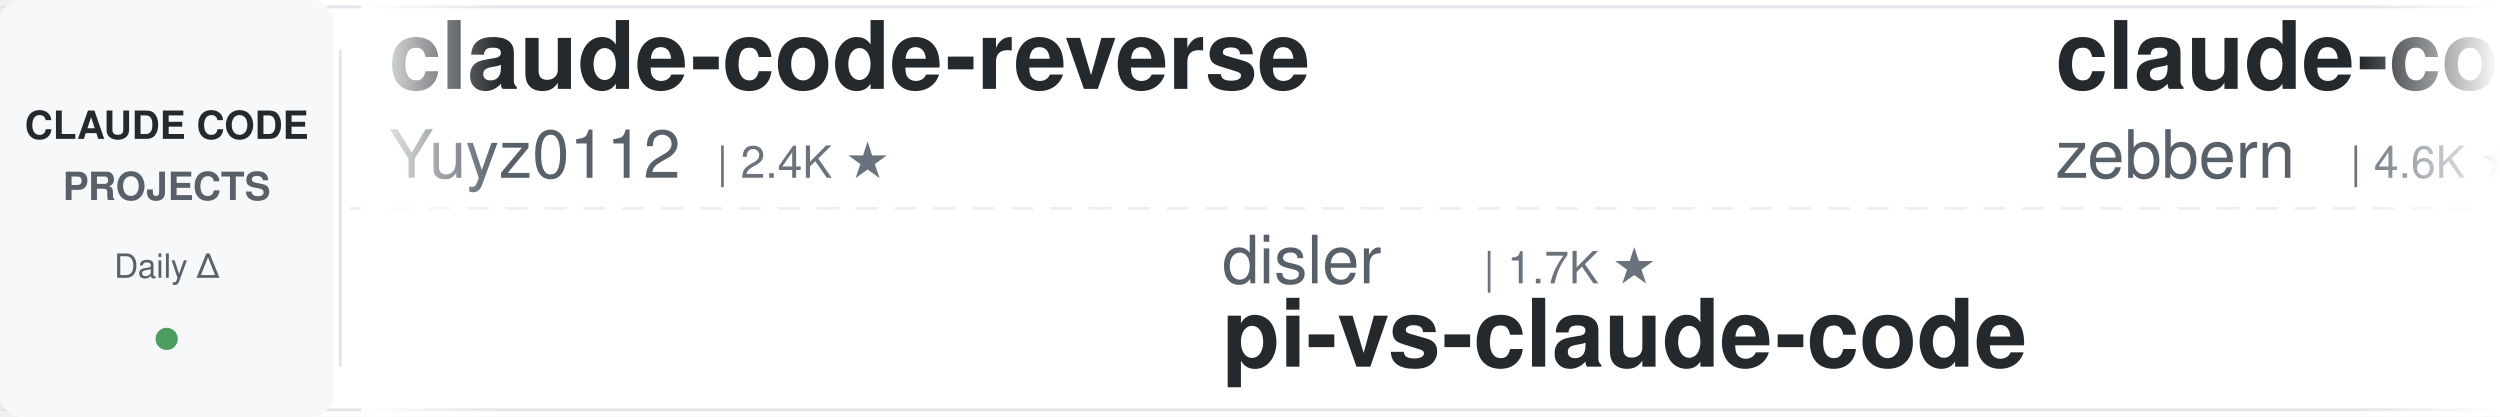
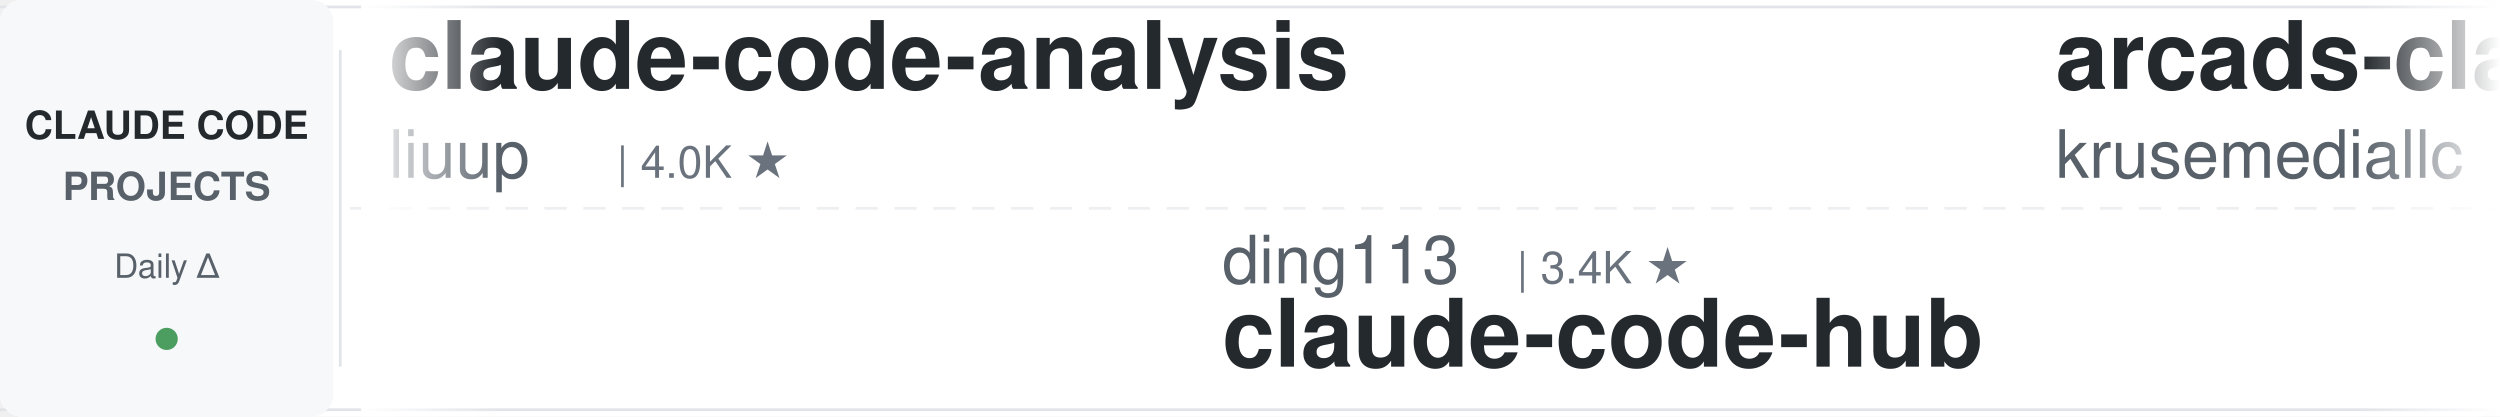
<svg xmlns="http://www.w3.org/2000/svg" width="900" height="150">
  <defs>
    <linearGradient id="leftFade" x1="0%" y1="0%" x2="100%" y2="0%">
      <stop offset="0%" style="stop-color:#ffffff;stop-opacity:1" />
      <stop offset="100%" style="stop-color:#ffffff;stop-opacity:0" />
    </linearGradient>
    <linearGradient id="rightFade" x1="0%" y1="0%" x2="100%" y2="0%">
      <stop offset="0%" style="stop-color:#ffffff;stop-opacity:0" />
      <stop offset="100%" style="stop-color:#ffffff;stop-opacity:1" />
    </linearGradient>
  </defs>
  <rect width="900" height="150" fill="#ffffff" rx="8" />
  <rect x="0" y="2" width="900" height="1" fill="#e1e4e8" />
  <rect x="0" y="147" width="900" height="1" fill="#e1e4e8" />
  <line x1="0" y1="75" x2="900" y2="75" stroke="#e1e4e8" stroke-width="1" stroke-dasharray="8 6" opacity="0.6" />
  <rect x="0" y="0" width="120" height="150" fill="#f6f8fa" rx="8" />
  <text x="60" y="50" font-family="-apple-system, BlinkMacSystemFont, 'Segoe UI', Helvetica, Arial, sans-serif" font-size="14" font-weight="600" fill="#24292e" text-anchor="middle">CLAUDE CODE</text>
  <text x="60" y="72" font-family="-apple-system, BlinkMacSystemFont, 'Segoe UI', Helvetica, Arial, sans-serif" font-size="14" font-weight="600" fill="#586069" text-anchor="middle">PROJECTS</text>
  <text x="60" y="100" font-family="-apple-system, BlinkMacSystemFont, 'Segoe UI', Helvetica, Arial, sans-serif" font-size="12" font-weight="500" fill="#586069" text-anchor="middle">Daily Δ</text>
  <circle cx="60" cy="122" r="4" fill="#22863a" opacity="0.8" />
  <rect x="122" y="18" width="1" height="114" fill="#e1e4e8" />
  <clipPath id="tickerClip">
    <rect x="130" y="0" width="770" height="150" />
  </clipPath>
  <g clip-path="url(#tickerClip)">
    <g id="tickerItems">
      <animateTransform attributeName="transform" attributeType="XML" type="translate" from="0 0" to="-3000 0" dur="54s" repeatCount="indefinite" />
      <g transform="translate(0, 0)">
-         <text x="140" y="32" font-family="-apple-system, BlinkMacSystemFont, 'Segoe UI', Helvetica, Arial, sans-serif" font-size="34" font-weight="600" fill="#24292e">claude-code-reverse</text>
-         <text x="140" y="64" font-family="-apple-system, BlinkMacSystemFont, 'Segoe UI', Helvetica, Arial, sans-serif" font-size="24" font-weight="400" fill="#586069">Yuyz0112</text>
-         <text x="258" y="64" font-family="-apple-system, BlinkMacSystemFont, 'Segoe UI', Helvetica, Arial, sans-serif" font-size="16" font-weight="500" fill="#6a737d">| 2.4K ★</text>
+         <text x="140" y="32" font-family="-apple-system, BlinkMacSystemFont, 'Segoe UI', Helvetica, Arial, sans-serif" font-size="34" font-weight="600" fill="#24292e">claude-code-analysis</text>
+         <text x="140" y="64" font-family="-apple-system, BlinkMacSystemFont, 'Segoe UI', Helvetica, Arial, sans-serif" font-size="24" font-weight="400" fill="#586069">liuup</text>
+         <text x="222" y="64" font-family="-apple-system, BlinkMacSystemFont, 'Segoe UI', Helvetica, Arial, sans-serif" font-size="16" font-weight="500" fill="#6a737d">| 4.0K ★</text>
      </g>
      <g transform="translate(300, 0)">
-         <text x="140" y="102" font-family="-apple-system, BlinkMacSystemFont, 'Segoe UI', Helvetica, Arial, sans-serif" font-size="24" font-weight="400" fill="#586069">disler</text>
-         <text x="234" y="102" font-family="-apple-system, BlinkMacSystemFont, 'Segoe UI', Helvetica, Arial, sans-serif" font-size="16" font-weight="500" fill="#6a737d">| 1.7K ★</text>
-         <text x="140" y="132" font-family="-apple-system, BlinkMacSystemFont, 'Segoe UI', Helvetica, Arial, sans-serif" font-size="34" font-weight="600" fill="#24292e">pi-vs-claude-code</text>
+         <text x="140" y="102" font-family="-apple-system, BlinkMacSystemFont, 'Segoe UI', Helvetica, Arial, sans-serif" font-size="24" font-weight="400" fill="#586069">ding113</text>
+         <text x="246" y="102" font-family="-apple-system, BlinkMacSystemFont, 'Segoe UI', Helvetica, Arial, sans-serif" font-size="16" font-weight="500" fill="#6a737d">| 3.4K ★</text>
+         <text x="140" y="132" font-family="-apple-system, BlinkMacSystemFont, 'Segoe UI', Helvetica, Arial, sans-serif" font-size="34" font-weight="600" fill="#24292e">claude-code-hub</text>
      </g>
      <g transform="translate(600, 0)">
-         <text x="140" y="32" font-family="-apple-system, BlinkMacSystemFont, 'Segoe UI', Helvetica, Arial, sans-serif" font-size="34" font-weight="600" fill="#24292e">claude-code-guide</text>
-         <text x="140" y="64" font-family="-apple-system, BlinkMacSystemFont, 'Segoe UI', Helvetica, Arial, sans-serif" font-size="24" font-weight="400" fill="#586069">zebbern</text>
-         <text x="246" y="64" font-family="-apple-system, BlinkMacSystemFont, 'Segoe UI', Helvetica, Arial, sans-serif" font-size="16" font-weight="500" fill="#6a737d">| 4.6K ★</text>
+         <text x="140" y="32" font-family="-apple-system, BlinkMacSystemFont, 'Segoe UI', Helvetica, Arial, sans-serif" font-size="34" font-weight="600" fill="#24292e">arcads-claude-code</text>
+         <text x="140" y="64" font-family="-apple-system, BlinkMacSystemFont, 'Segoe UI', Helvetica, Arial, sans-serif" font-size="24" font-weight="400" fill="#586069">krusemediallc</text>
+         <text x="318" y="64" font-family="-apple-system, BlinkMacSystemFont, 'Segoe UI', Helvetica, Arial, sans-serif" font-size="16" font-weight="500" fill="#6a737d">| 1.5K ★</text>
      </g>
      <g transform="translate(900, 0)">
-         <text x="140" y="102" font-family="-apple-system, BlinkMacSystemFont, 'Segoe UI', Helvetica, Arial, sans-serif" font-size="24" font-weight="400" fill="#586069">ChrisWiles</text>
-         <text x="282" y="102" font-family="-apple-system, BlinkMacSystemFont, 'Segoe UI', Helvetica, Arial, sans-serif" font-size="16" font-weight="500" fill="#6a737d">| 6.1K ★</text>
-         <text x="140" y="132" font-family="-apple-system, BlinkMacSystemFont, 'Segoe UI', Helvetica, Arial, sans-serif" font-size="34" font-weight="600" fill="#24292e">claude-code-showcase</text>
+         <text x="140" y="102" font-family="-apple-system, BlinkMacSystemFont, 'Segoe UI', Helvetica, Arial, sans-serif" font-size="24" font-weight="400" fill="#586069">nicedreamzapp</text>
+         <text x="318" y="102" font-family="-apple-system, BlinkMacSystemFont, 'Segoe UI', Helvetica, Arial, sans-serif" font-size="16" font-weight="500" fill="#6a737d">| 3.3K ★</text>
+         <text x="140" y="132" font-family="-apple-system, BlinkMacSystemFont, 'Segoe UI', Helvetica, Arial, sans-serif" font-size="34" font-weight="600" fill="#24292e">claude-code-local</text>
      </g>
      <g transform="translate(1200, 0)">
-         <text x="140" y="32" font-family="-apple-system, BlinkMacSystemFont, 'Segoe UI', Helvetica, Arial, sans-serif" font-size="34" font-weight="600" fill="#24292e">claude-code-action</text>
-         <text x="140" y="64" font-family="-apple-system, BlinkMacSystemFont, 'Segoe UI', Helvetica, Arial, sans-serif" font-size="24" font-weight="400" fill="#586069">anthropics</text>
-         <text x="282" y="64" font-family="-apple-system, BlinkMacSystemFont, 'Segoe UI', Helvetica, Arial, sans-serif" font-size="16" font-weight="500" fill="#6a737d">| 8.9K ★</text>
+         <text x="140" y="32" font-family="-apple-system, BlinkMacSystemFont, 'Segoe UI', Helvetica, Arial, sans-serif" font-size="34" font-weight="600" fill="#24292e">Dive-into-Claude-Code</text>
+         <text x="140" y="64" font-family="-apple-system, BlinkMacSystemFont, 'Segoe UI', Helvetica, Arial, sans-serif" font-size="24" font-weight="400" fill="#586069">VILA-Lab</text>
+         <text x="258" y="64" font-family="-apple-system, BlinkMacSystemFont, 'Segoe UI', Helvetica, Arial, sans-serif" font-size="16" font-weight="500" fill="#6a737d">| 2.1K ★</text>
      </g>
      <g transform="translate(1500, 0)">
-         <text x="140" y="102" font-family="-apple-system, BlinkMacSystemFont, 'Segoe UI', Helvetica, Arial, sans-serif" font-size="24" font-weight="400" fill="#586069">davila7</text>
-         <text x="246" y="102" font-family="-apple-system, BlinkMacSystemFont, 'Segoe UI', Helvetica, Arial, sans-serif" font-size="16" font-weight="500" fill="#6a737d">| 31.6K ★</text>
-         <text x="140" y="132" font-family="-apple-system, BlinkMacSystemFont, 'Segoe UI', Helvetica, Arial, sans-serif" font-size="34" font-weight="600" fill="#24292e">claude-code-templates</text>
+         <text x="140" y="102" font-family="-apple-system, BlinkMacSystemFont, 'Segoe UI', Helvetica, Arial, sans-serif" font-size="24" font-weight="400" fill="#586069">luyao618</text>
+         <text x="258" y="102" font-family="-apple-system, BlinkMacSystemFont, 'Segoe UI', Helvetica, Arial, sans-serif" font-size="16" font-weight="500" fill="#6a737d">| 1.7K ★</text>
+         <text x="140" y="132" font-family="-apple-system, BlinkMacSystemFont, 'Segoe UI', Helvetica, Arial, sans-serif" font-size="34" font-weight="600" fill="#24292e">Claude-Code-Source-Study</text>
      </g>
      <g transform="translate(1800, 0)">
-         <text x="140" y="32" font-family="-apple-system, BlinkMacSystemFont, 'Segoe UI', Helvetica, Arial, sans-serif" font-size="34" font-weight="600" fill="#24292e">claude-code-base-action</text>
-         <text x="140" y="64" font-family="-apple-system, BlinkMacSystemFont, 'Segoe UI', Helvetica, Arial, sans-serif" font-size="24" font-weight="400" fill="#586069">anthropics</text>
-         <text x="282" y="64" font-family="-apple-system, BlinkMacSystemFont, 'Segoe UI', Helvetica, Arial, sans-serif" font-size="16" font-weight="500" fill="#6a737d">| 987 ★</text>
+         <text x="140" y="32" font-family="-apple-system, BlinkMacSystemFont, 'Segoe UI', Helvetica, Arial, sans-serif" font-size="34" font-weight="600" fill="#24292e">edmunds-claude-code</text>
+         <text x="140" y="64" font-family="-apple-system, BlinkMacSystemFont, 'Segoe UI', Helvetica, Arial, sans-serif" font-size="24" font-weight="400" fill="#586069">edmund-io</text>
+         <text x="270" y="64" font-family="-apple-system, BlinkMacSystemFont, 'Segoe UI', Helvetica, Arial, sans-serif" font-size="16" font-weight="500" fill="#6a737d">| 1.5K ★</text>
      </g>
      <g transform="translate(2100, 0)">
-         <text x="140" y="102" font-family="-apple-system, BlinkMacSystemFont, 'Segoe UI', Helvetica, Arial, sans-serif" font-size="24" font-weight="400" fill="#586069">JrCx7scC</text>
-         <text x="258" y="102" font-family="-apple-system, BlinkMacSystemFont, 'Segoe UI', Helvetica, Arial, sans-serif" font-size="16" font-weight="500" fill="#6a737d">| 376 ★</text>
-         <text x="140" y="132" font-family="-apple-system, BlinkMacSystemFont, 'Segoe UI', Helvetica, Arial, sans-serif" font-size="34" font-weight="600" fill="#24292e">claude-code-source</text>
+         <text x="140" y="102" font-family="-apple-system, BlinkMacSystemFont, 'Segoe UI', Helvetica, Arial, sans-serif" font-size="24" font-weight="400" fill="#586069">disler</text>
+         <text x="234" y="102" font-family="-apple-system, BlinkMacSystemFont, 'Segoe UI', Helvetica, Arial, sans-serif" font-size="16" font-weight="500" fill="#6a737d">| 3.9K ★</text>
+         <text x="140" y="132" font-family="-apple-system, BlinkMacSystemFont, 'Segoe UI', Helvetica, Arial, sans-serif" font-size="34" font-weight="600" fill="#24292e">claude-code-hooks-master...</text>
      </g>
      <g transform="translate(2400, 0)">
-         <text x="140" y="32" font-family="-apple-system, BlinkMacSystemFont, 'Segoe UI', Helvetica, Arial, sans-serif" font-size="34" font-weight="600" fill="#24292e">claude-coder</text>
-         <text x="140" y="64" font-family="-apple-system, BlinkMacSystemFont, 'Segoe UI', Helvetica, Arial, sans-serif" font-size="24" font-weight="400" fill="#586069">kodu-ai</text>
-         <text x="246" y="64" font-family="-apple-system, BlinkMacSystemFont, 'Segoe UI', Helvetica, Arial, sans-serif" font-size="16" font-weight="500" fill="#6a737d">| 5.2K ★</text>
+         <text x="140" y="32" font-family="-apple-system, BlinkMacSystemFont, 'Segoe UI', Helvetica, Arial, sans-serif" font-size="34" font-weight="600" fill="#24292e">claude-code-book</text>
+         <text x="140" y="64" font-family="-apple-system, BlinkMacSystemFont, 'Segoe UI', Helvetica, Arial, sans-serif" font-size="24" font-weight="400" fill="#586069">lintsinghua</text>
+         <text x="294" y="64" font-family="-apple-system, BlinkMacSystemFont, 'Segoe UI', Helvetica, Arial, sans-serif" font-size="16" font-weight="500" fill="#6a737d">| 4.3K ★</text>
      </g>
      <g transform="translate(2700, 0)">
-         <text x="140" y="102" font-family="-apple-system, BlinkMacSystemFont, 'Segoe UI', Helvetica, Arial, sans-serif" font-size="24" font-weight="400" fill="#586069">overwirehq</text>
-         <text x="282" y="102" font-family="-apple-system, BlinkMacSystemFont, 'Segoe UI', Helvetica, Arial, sans-serif" font-size="16" font-weight="500" fill="#6a737d">| 2.8K ★</text>
-         <text x="140" y="132" font-family="-apple-system, BlinkMacSystemFont, 'Segoe UI', Helvetica, Arial, sans-serif" font-size="34" font-weight="600" fill="#24292e">claude-code-telegram</text>
+         <text x="140" y="102" font-family="-apple-system, BlinkMacSystemFont, 'Segoe UI', Helvetica, Arial, sans-serif" font-size="24" font-weight="400" fill="#586069">LING71671</text>
+         <text x="270" y="102" font-family="-apple-system, BlinkMacSystemFont, 'Segoe UI', Helvetica, Arial, sans-serif" font-size="16" font-weight="500" fill="#6a737d">| 958 ★</text>
+         <text x="140" y="132" font-family="-apple-system, BlinkMacSystemFont, 'Segoe UI', Helvetica, Arial, sans-serif" font-size="34" font-weight="600" fill="#24292e">Open-ClaudeCode</text>
      </g>
      <g transform="translate(3000, 0)">
-         <text x="140" y="32" font-family="-apple-system, BlinkMacSystemFont, 'Segoe UI', Helvetica, Arial, sans-serif" font-size="34" font-weight="600" fill="#24292e">claude-code-reverse</text>
-         <text x="140" y="64" font-family="-apple-system, BlinkMacSystemFont, 'Segoe UI', Helvetica, Arial, sans-serif" font-size="24" font-weight="400" fill="#586069">Yuyz0112</text>
-         <text x="258" y="64" font-family="-apple-system, BlinkMacSystemFont, 'Segoe UI', Helvetica, Arial, sans-serif" font-size="16" font-weight="500" fill="#6a737d">| 2.4K ★</text>
+         <text x="140" y="32" font-family="-apple-system, BlinkMacSystemFont, 'Segoe UI', Helvetica, Arial, sans-serif" font-size="34" font-weight="600" fill="#24292e">claude-code-analysis</text>
+         <text x="140" y="64" font-family="-apple-system, BlinkMacSystemFont, 'Segoe UI', Helvetica, Arial, sans-serif" font-size="24" font-weight="400" fill="#586069">liuup</text>
+         <text x="222" y="64" font-family="-apple-system, BlinkMacSystemFont, 'Segoe UI', Helvetica, Arial, sans-serif" font-size="16" font-weight="500" fill="#6a737d">| 4.0K ★</text>
      </g>
      <g transform="translate(3300, 0)">
-         <text x="140" y="102" font-family="-apple-system, BlinkMacSystemFont, 'Segoe UI', Helvetica, Arial, sans-serif" font-size="24" font-weight="400" fill="#586069">disler</text>
-         <text x="234" y="102" font-family="-apple-system, BlinkMacSystemFont, 'Segoe UI', Helvetica, Arial, sans-serif" font-size="16" font-weight="500" fill="#6a737d">| 1.7K ★</text>
-         <text x="140" y="132" font-family="-apple-system, BlinkMacSystemFont, 'Segoe UI', Helvetica, Arial, sans-serif" font-size="34" font-weight="600" fill="#24292e">pi-vs-claude-code</text>
+         <text x="140" y="102" font-family="-apple-system, BlinkMacSystemFont, 'Segoe UI', Helvetica, Arial, sans-serif" font-size="24" font-weight="400" fill="#586069">ding113</text>
+         <text x="246" y="102" font-family="-apple-system, BlinkMacSystemFont, 'Segoe UI', Helvetica, Arial, sans-serif" font-size="16" font-weight="500" fill="#6a737d">| 3.4K ★</text>
+         <text x="140" y="132" font-family="-apple-system, BlinkMacSystemFont, 'Segoe UI', Helvetica, Arial, sans-serif" font-size="34" font-weight="600" fill="#24292e">claude-code-hub</text>
      </g>
      <g transform="translate(3600, 0)">
-         <text x="140" y="32" font-family="-apple-system, BlinkMacSystemFont, 'Segoe UI', Helvetica, Arial, sans-serif" font-size="34" font-weight="600" fill="#24292e">claude-code-guide</text>
-         <text x="140" y="64" font-family="-apple-system, BlinkMacSystemFont, 'Segoe UI', Helvetica, Arial, sans-serif" font-size="24" font-weight="400" fill="#586069">zebbern</text>
-         <text x="246" y="64" font-family="-apple-system, BlinkMacSystemFont, 'Segoe UI', Helvetica, Arial, sans-serif" font-size="16" font-weight="500" fill="#6a737d">| 4.6K ★</text>
+         <text x="140" y="32" font-family="-apple-system, BlinkMacSystemFont, 'Segoe UI', Helvetica, Arial, sans-serif" font-size="34" font-weight="600" fill="#24292e">arcads-claude-code</text>
+         <text x="140" y="64" font-family="-apple-system, BlinkMacSystemFont, 'Segoe UI', Helvetica, Arial, sans-serif" font-size="24" font-weight="400" fill="#586069">krusemediallc</text>
+         <text x="318" y="64" font-family="-apple-system, BlinkMacSystemFont, 'Segoe UI', Helvetica, Arial, sans-serif" font-size="16" font-weight="500" fill="#6a737d">| 1.5K ★</text>
      </g>
      <g transform="translate(3900, 0)">
-         <text x="140" y="102" font-family="-apple-system, BlinkMacSystemFont, 'Segoe UI', Helvetica, Arial, sans-serif" font-size="24" font-weight="400" fill="#586069">ChrisWiles</text>
-         <text x="282" y="102" font-family="-apple-system, BlinkMacSystemFont, 'Segoe UI', Helvetica, Arial, sans-serif" font-size="16" font-weight="500" fill="#6a737d">| 6.1K ★</text>
-         <text x="140" y="132" font-family="-apple-system, BlinkMacSystemFont, 'Segoe UI', Helvetica, Arial, sans-serif" font-size="34" font-weight="600" fill="#24292e">claude-code-showcase</text>
+         <text x="140" y="102" font-family="-apple-system, BlinkMacSystemFont, 'Segoe UI', Helvetica, Arial, sans-serif" font-size="24" font-weight="400" fill="#586069">nicedreamzapp</text>
+         <text x="318" y="102" font-family="-apple-system, BlinkMacSystemFont, 'Segoe UI', Helvetica, Arial, sans-serif" font-size="16" font-weight="500" fill="#6a737d">| 3.3K ★</text>
+         <text x="140" y="132" font-family="-apple-system, BlinkMacSystemFont, 'Segoe UI', Helvetica, Arial, sans-serif" font-size="34" font-weight="600" fill="#24292e">claude-code-local</text>
      </g>
    </g>
  </g>
  <rect x="130" y="0" width="50" height="150" fill="url(#leftFade)" />
  <rect x="850" y="0" width="50" height="150" fill="url(#rightFade)" />
</svg>
